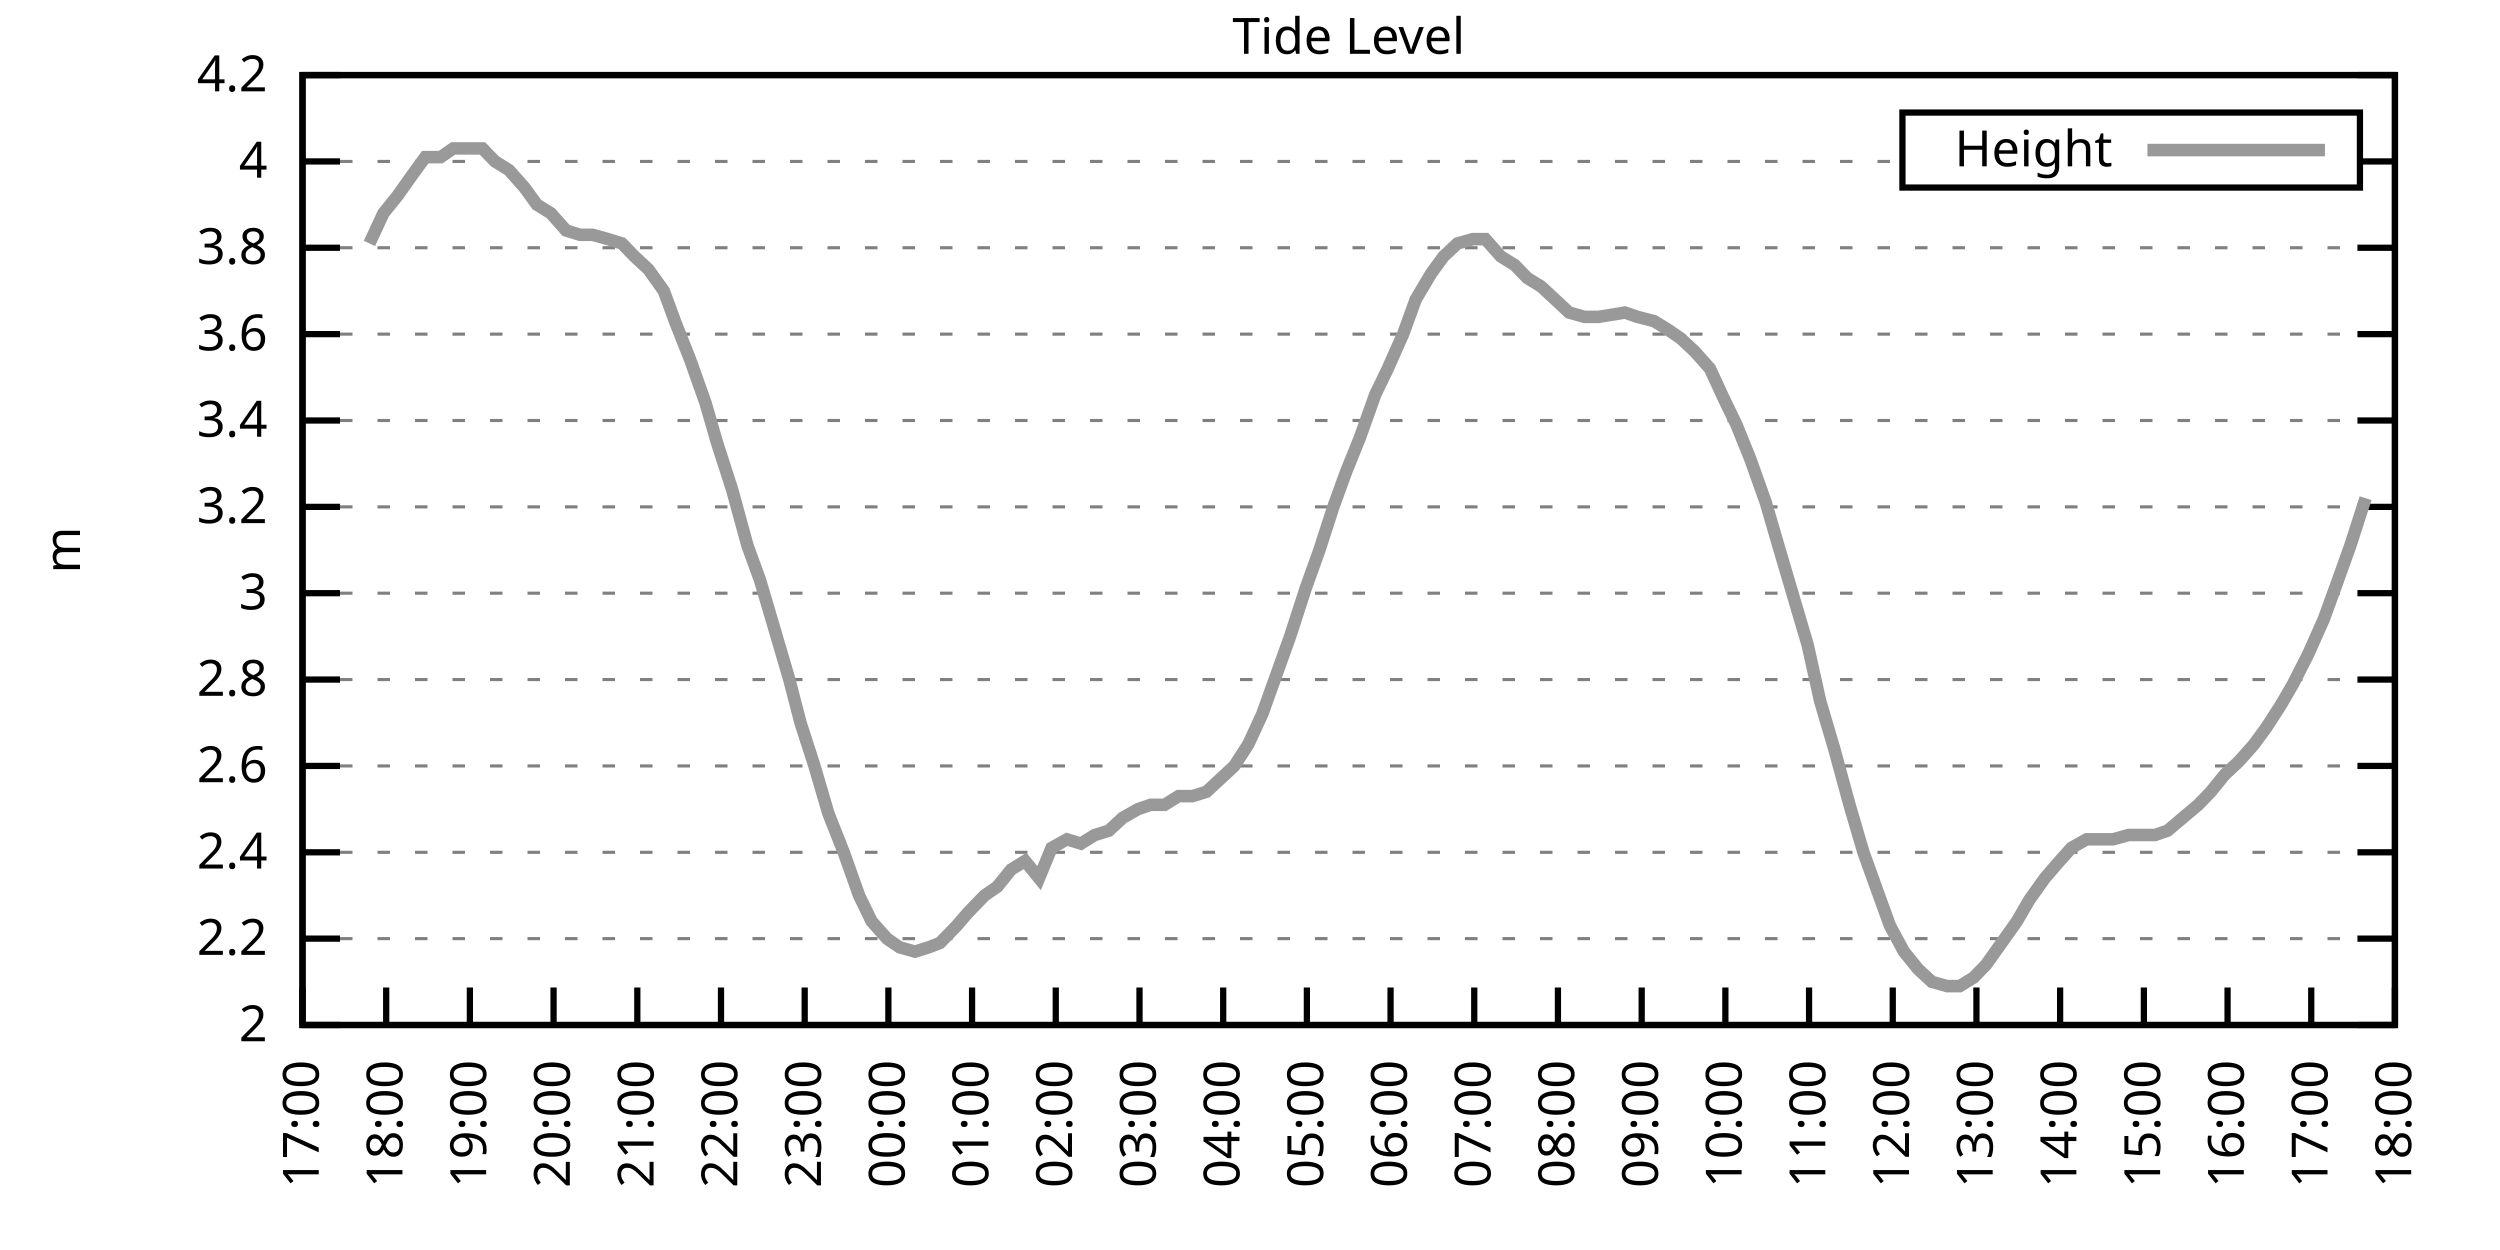
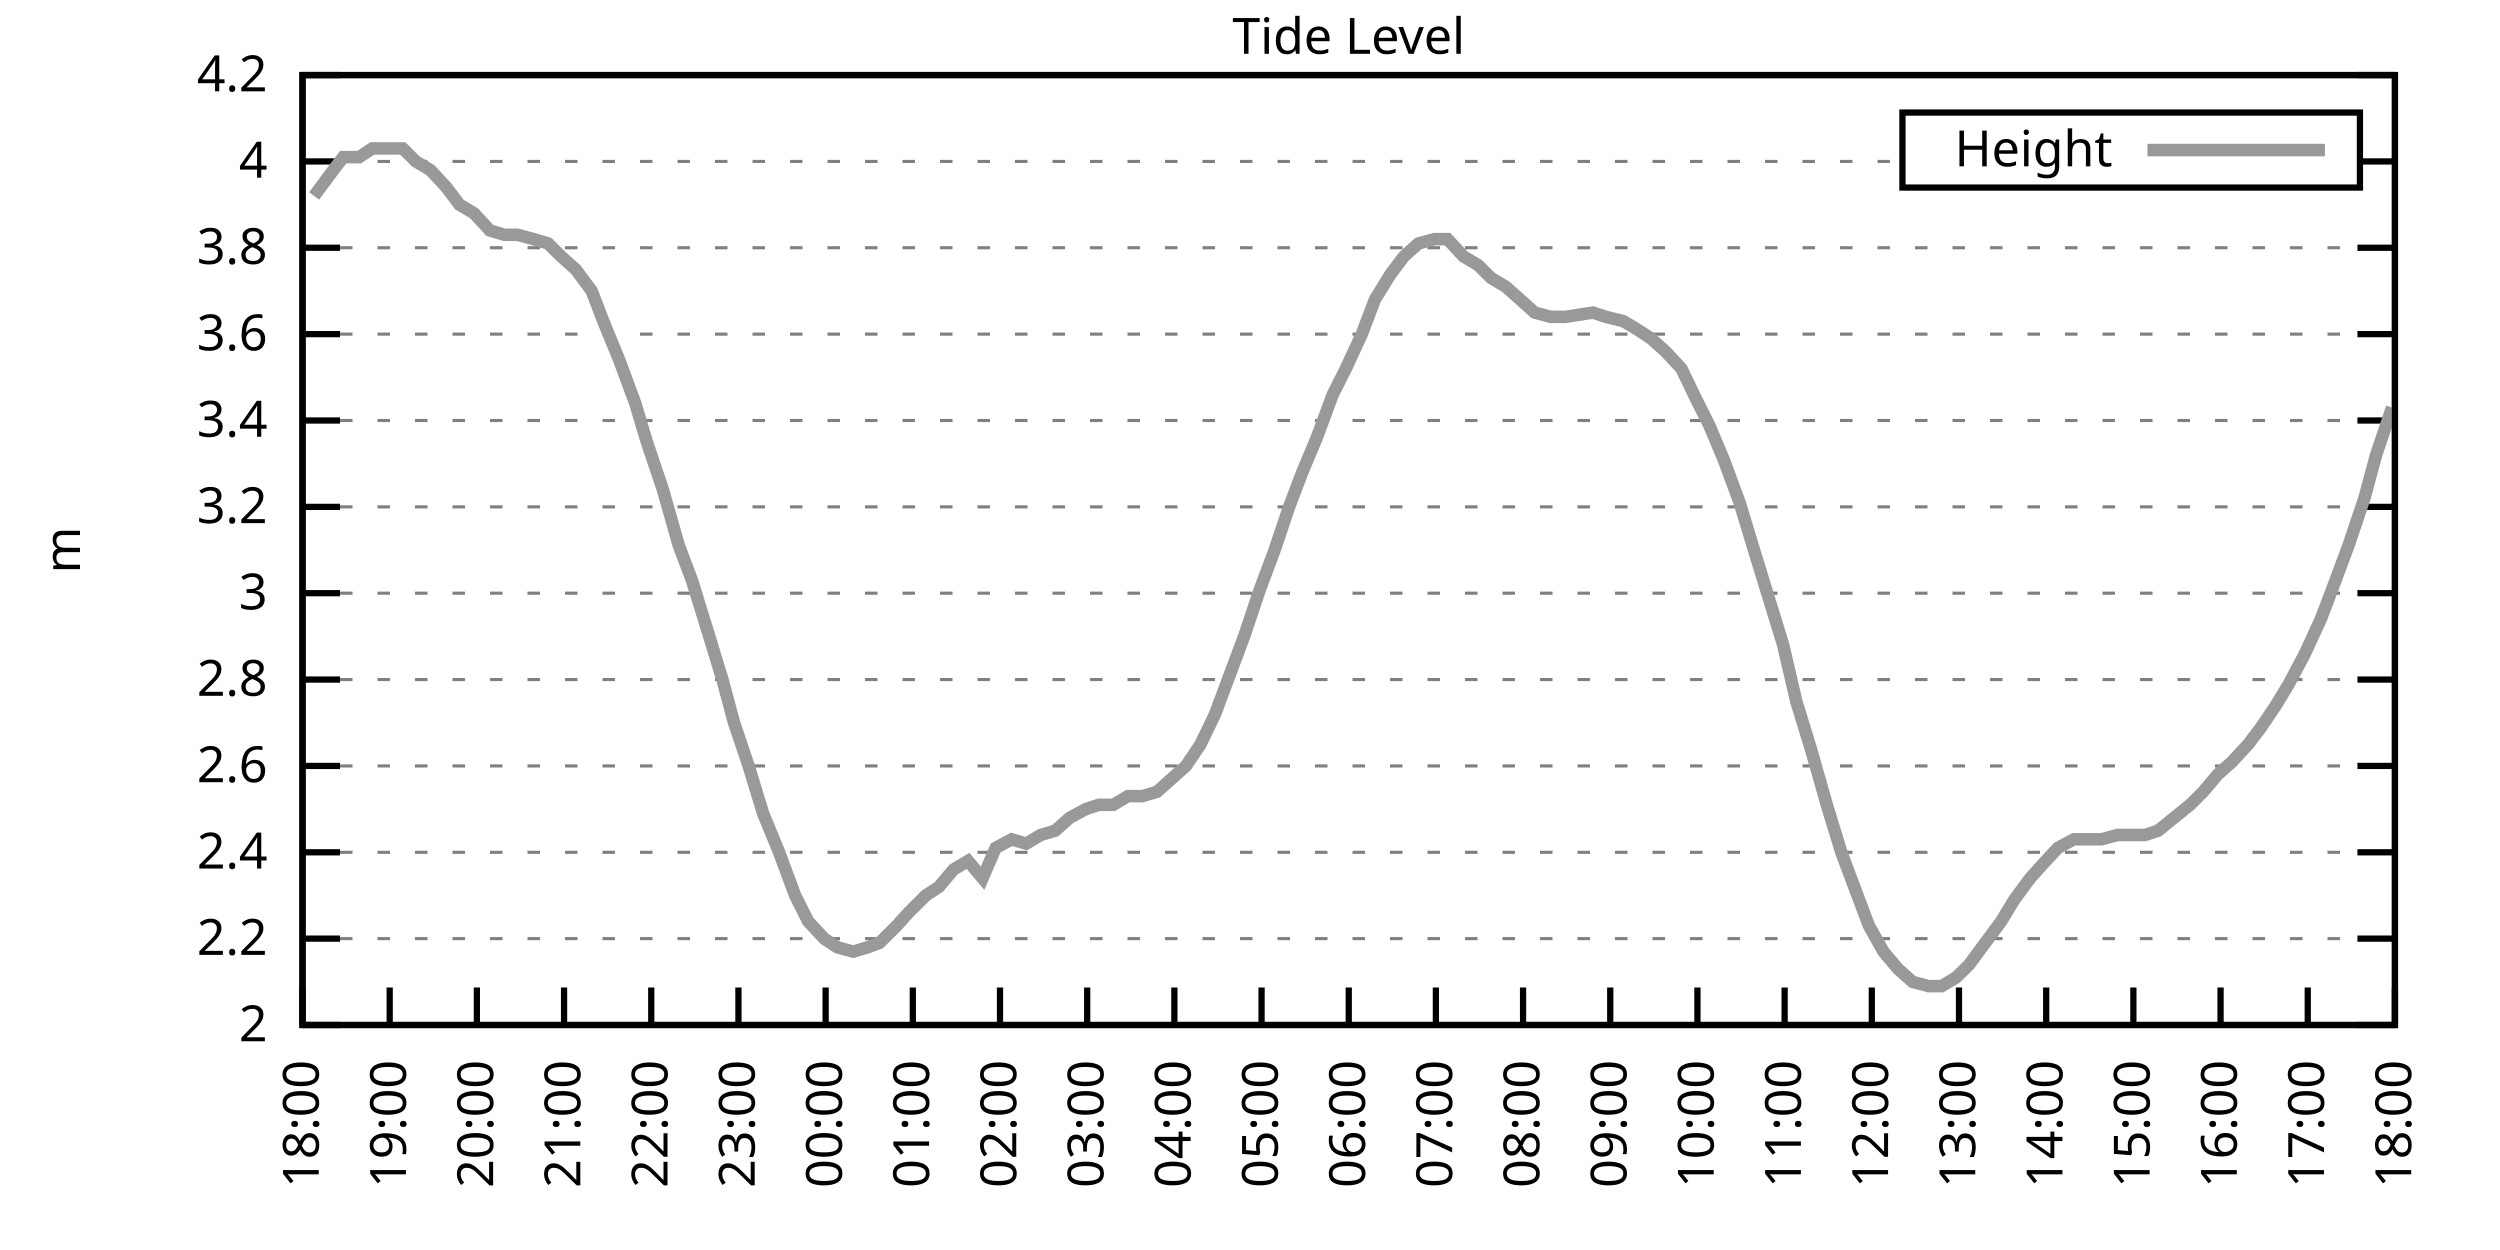
<svg xmlns="http://www.w3.org/2000/svg" xmlns:xlink="http://www.w3.org/1999/xlink" width="400" height="200" viewBox="0 0 400 200">
  <g id="gnuplot_canvas">
    <rect x="0" y="0" width="400" height="200" fill="none" />
    <defs>
      <circle id="gpDot" r="0.5" stroke-width="0.5" stroke="currentColor" />
      <path id="gpPt0" stroke-width="0.333" stroke="currentColor" d="M-1,0 h2 M0,-1 v2" />
      <path id="gpPt1" stroke-width="0.333" stroke="currentColor" d="M-1,-1 L1,1 M1,-1 L-1,1" />
      <path id="gpPt2" stroke-width="0.333" stroke="currentColor" d="M-1,0 L1,0 M0,-1 L0,1 M-1,-1 L1,1 M-1,1 L1,-1" />
      <rect id="gpPt3" stroke-width="0.333" stroke="currentColor" x="-1" y="-1" width="2" height="2" />
      <rect id="gpPt4" stroke-width="0.333" stroke="currentColor" fill="currentColor" x="-1" y="-1" width="2" height="2" />
      <circle id="gpPt5" stroke-width="0.333" stroke="currentColor" cx="0" cy="0" r="1" />
      <use xlink:href="#gpPt5" id="gpPt6" fill="currentColor" stroke="none" />
      <path id="gpPt7" stroke-width="0.333" stroke="currentColor" d="M0,-1.33 L-1.33,0.67 L1.33,0.67 z" />
      <use xlink:href="#gpPt7" id="gpPt8" fill="currentColor" stroke="none" />
      <use xlink:href="#gpPt7" id="gpPt9" stroke="currentColor" transform="rotate(180)" />
      <use xlink:href="#gpPt9" id="gpPt10" fill="currentColor" stroke="none" />
      <use xlink:href="#gpPt3" id="gpPt11" stroke="currentColor" transform="rotate(45)" />
      <use xlink:href="#gpPt11" id="gpPt12" fill="currentColor" stroke="none" />
      <path id="gpPt13" stroke-width="0.333" stroke="currentColor" d="M0,1.330 L1.265,0.411 L0.782,-1.067 L-0.782,-1.076 L-1.265,0.411 z" />
      <use xlink:href="#gpPt13" id="gpPt14" fill="currentColor" stroke="none" />
      <filter id="textbox" filterUnits="objectBoundingBox" x="0" y="0" height="1" width="1">
        <feFlood flood-color="white" flood-opacity="1" result="bgnd" />
        <feComposite in="SourceGraphic" in2="bgnd" operator="atop" />
      </filter>
      <filter id="greybox" filterUnits="objectBoundingBox" x="0" y="0" height="1" width="1">
        <feFlood flood-color="lightgrey" flood-opacity="1" result="grey" />
        <feComposite in="SourceGraphic" in2="grey" operator="atop" />
      </filter>
    </defs>
    <g fill="none" color="white" stroke="currentColor" stroke-width="1.00" stroke-linecap="butt" stroke-linejoin="miter">
</g>
    <g fill="none" color="black" stroke="currentColor" stroke-width="1.00" stroke-linecap="butt" stroke-linejoin="miter">
      <g stroke="none" shape-rendering="crispEdges">
        <polygon fill="rgb(255, 255, 255)" points="48.40,164.00 383.18,164.00 383.18,12.02 48.40,12.02 " />
      </g>
    </g>
    <g fill="none" color="black" stroke="currentColor" stroke-width="1.00" stroke-linecap="butt" stroke-linejoin="miter">
</g>
    <g fill="none" color="black" stroke="black" stroke-width="0.50" stroke-linecap="butt" stroke-linejoin="miter">
</g>
    <g fill="none" color="gray" stroke="currentColor" stroke-width="0.50" stroke-linecap="butt" stroke-linejoin="miter">
      <path stroke="gray" stroke-dasharray="2,4" class="gridline" d="M48.40,164.00 L383.19,164.00  " />
    </g>
    <g fill="none" color="gray" stroke="gray" stroke-width="1.00" stroke-linecap="butt" stroke-linejoin="miter">
</g>
    <g fill="none" color="black" stroke="currentColor" stroke-width="1.00" stroke-linecap="butt" stroke-linejoin="miter">
      <path stroke="black" d="M48.40,164.00 L54.40,164.00 M383.19,164.00 L377.19,164.00  " />
      <g transform="translate(42.80,166.60)" stroke="none" fill="black" font-family="Sans" font-size="8.00" text-anchor="end">
        <text>
          <tspan font-family="Sans"> 2</tspan>
        </text>
      </g>
    </g>
    <g fill="none" color="black" stroke="currentColor" stroke-width="1.00" stroke-linecap="butt" stroke-linejoin="miter">
</g>
    <g fill="none" color="black" stroke="black" stroke-width="0.50" stroke-linecap="butt" stroke-linejoin="miter">
</g>
    <g fill="none" color="gray" stroke="currentColor" stroke-width="0.50" stroke-linecap="butt" stroke-linejoin="miter">
      <path stroke="gray" stroke-dasharray="2,4" class="gridline" d="M48.40,150.18 L383.19,150.18  " />
    </g>
    <g fill="none" color="gray" stroke="gray" stroke-width="1.00" stroke-linecap="butt" stroke-linejoin="miter">
</g>
    <g fill="none" color="black" stroke="currentColor" stroke-width="1.00" stroke-linecap="butt" stroke-linejoin="miter">
      <path stroke="black" d="M48.40,150.18 L54.40,150.18 M383.19,150.18 L377.19,150.18  " />
      <g transform="translate(42.80,152.78)" stroke="none" fill="black" font-family="Sans" font-size="8.00" text-anchor="end">
        <text>
          <tspan font-family="Sans"> 2.2</tspan>
        </text>
      </g>
    </g>
    <g fill="none" color="black" stroke="currentColor" stroke-width="1.00" stroke-linecap="butt" stroke-linejoin="miter">
</g>
    <g fill="none" color="black" stroke="black" stroke-width="0.50" stroke-linecap="butt" stroke-linejoin="miter">
</g>
    <g fill="none" color="gray" stroke="currentColor" stroke-width="0.50" stroke-linecap="butt" stroke-linejoin="miter">
      <path stroke="gray" stroke-dasharray="2,4" class="gridline" d="M48.40,136.37 L383.19,136.37  " />
    </g>
    <g fill="none" color="gray" stroke="gray" stroke-width="1.00" stroke-linecap="butt" stroke-linejoin="miter">
</g>
    <g fill="none" color="black" stroke="currentColor" stroke-width="1.00" stroke-linecap="butt" stroke-linejoin="miter">
      <path stroke="black" d="M48.40,136.37 L54.40,136.37 M383.19,136.37 L377.19,136.37  " />
      <g transform="translate(42.80,138.97)" stroke="none" fill="black" font-family="Sans" font-size="8.00" text-anchor="end">
        <text>
          <tspan font-family="Sans"> 2.4</tspan>
        </text>
      </g>
    </g>
    <g fill="none" color="black" stroke="currentColor" stroke-width="1.00" stroke-linecap="butt" stroke-linejoin="miter">
</g>
    <g fill="none" color="black" stroke="black" stroke-width="0.50" stroke-linecap="butt" stroke-linejoin="miter">
</g>
    <g fill="none" color="gray" stroke="currentColor" stroke-width="0.50" stroke-linecap="butt" stroke-linejoin="miter">
      <path stroke="gray" stroke-dasharray="2,4" class="gridline" d="M48.40,122.55 L383.19,122.55  " />
    </g>
    <g fill="none" color="gray" stroke="gray" stroke-width="1.00" stroke-linecap="butt" stroke-linejoin="miter">
</g>
    <g fill="none" color="black" stroke="currentColor" stroke-width="1.00" stroke-linecap="butt" stroke-linejoin="miter">
      <path stroke="black" d="M48.40,122.55 L54.40,122.55 M383.19,122.55 L377.19,122.55  " />
      <g transform="translate(42.80,125.15)" stroke="none" fill="black" font-family="Sans" font-size="8.00" text-anchor="end">
        <text>
          <tspan font-family="Sans"> 2.6</tspan>
        </text>
      </g>
    </g>
    <g fill="none" color="black" stroke="currentColor" stroke-width="1.00" stroke-linecap="butt" stroke-linejoin="miter">
</g>
    <g fill="none" color="black" stroke="black" stroke-width="0.50" stroke-linecap="butt" stroke-linejoin="miter">
</g>
    <g fill="none" color="gray" stroke="currentColor" stroke-width="0.50" stroke-linecap="butt" stroke-linejoin="miter">
      <path stroke="gray" stroke-dasharray="2,4" class="gridline" d="M48.40,108.73 L383.19,108.73  " />
    </g>
    <g fill="none" color="gray" stroke="gray" stroke-width="1.00" stroke-linecap="butt" stroke-linejoin="miter">
</g>
    <g fill="none" color="black" stroke="currentColor" stroke-width="1.00" stroke-linecap="butt" stroke-linejoin="miter">
      <path stroke="black" d="M48.40,108.73 L54.40,108.73 M383.19,108.73 L377.19,108.73  " />
      <g transform="translate(42.80,111.33)" stroke="none" fill="black" font-family="Sans" font-size="8.00" text-anchor="end">
        <text>
          <tspan font-family="Sans"> 2.8</tspan>
        </text>
      </g>
    </g>
    <g fill="none" color="black" stroke="currentColor" stroke-width="1.00" stroke-linecap="butt" stroke-linejoin="miter">
</g>
    <g fill="none" color="black" stroke="black" stroke-width="0.50" stroke-linecap="butt" stroke-linejoin="miter">
</g>
    <g fill="none" color="gray" stroke="currentColor" stroke-width="0.50" stroke-linecap="butt" stroke-linejoin="miter">
      <path stroke="gray" stroke-dasharray="2,4" class="gridline" d="M48.40,94.91 L383.19,94.91  " />
    </g>
    <g fill="none" color="gray" stroke="gray" stroke-width="1.00" stroke-linecap="butt" stroke-linejoin="miter">
</g>
    <g fill="none" color="black" stroke="currentColor" stroke-width="1.00" stroke-linecap="butt" stroke-linejoin="miter">
      <path stroke="black" d="M48.40,94.91 L54.40,94.91 M383.19,94.91 L377.19,94.91  " />
      <g transform="translate(42.80,97.51)" stroke="none" fill="black" font-family="Sans" font-size="8.00" text-anchor="end">
        <text>
          <tspan font-family="Sans"> 3</tspan>
        </text>
      </g>
    </g>
    <g fill="none" color="black" stroke="currentColor" stroke-width="1.00" stroke-linecap="butt" stroke-linejoin="miter">
</g>
    <g fill="none" color="black" stroke="black" stroke-width="0.50" stroke-linecap="butt" stroke-linejoin="miter">
</g>
    <g fill="none" color="gray" stroke="currentColor" stroke-width="0.50" stroke-linecap="butt" stroke-linejoin="miter">
      <path stroke="gray" stroke-dasharray="2,4" class="gridline" d="M48.40,81.10 L383.19,81.10  " />
    </g>
    <g fill="none" color="gray" stroke="gray" stroke-width="1.00" stroke-linecap="butt" stroke-linejoin="miter">
</g>
    <g fill="none" color="black" stroke="currentColor" stroke-width="1.00" stroke-linecap="butt" stroke-linejoin="miter">
      <path stroke="black" d="M48.40,81.10 L54.40,81.10 M383.19,81.10 L377.19,81.10  " />
      <g transform="translate(42.80,83.70)" stroke="none" fill="black" font-family="Sans" font-size="8.00" text-anchor="end">
        <text>
          <tspan font-family="Sans"> 3.2</tspan>
        </text>
      </g>
    </g>
    <g fill="none" color="black" stroke="currentColor" stroke-width="1.00" stroke-linecap="butt" stroke-linejoin="miter">
</g>
    <g fill="none" color="black" stroke="black" stroke-width="0.50" stroke-linecap="butt" stroke-linejoin="miter">
</g>
    <g fill="none" color="gray" stroke="currentColor" stroke-width="0.50" stroke-linecap="butt" stroke-linejoin="miter">
      <path stroke="gray" stroke-dasharray="2,4" class="gridline" d="M48.40,67.28 L383.19,67.28  " />
    </g>
    <g fill="none" color="gray" stroke="gray" stroke-width="1.00" stroke-linecap="butt" stroke-linejoin="miter">
</g>
    <g fill="none" color="black" stroke="currentColor" stroke-width="1.00" stroke-linecap="butt" stroke-linejoin="miter">
      <path stroke="black" d="M48.40,67.28 L54.40,67.28 M383.19,67.28 L377.19,67.28  " />
      <g transform="translate(42.80,69.88)" stroke="none" fill="black" font-family="Sans" font-size="8.00" text-anchor="end">
        <text>
          <tspan font-family="Sans"> 3.4</tspan>
        </text>
      </g>
    </g>
    <g fill="none" color="black" stroke="currentColor" stroke-width="1.00" stroke-linecap="butt" stroke-linejoin="miter">
</g>
    <g fill="none" color="black" stroke="black" stroke-width="0.50" stroke-linecap="butt" stroke-linejoin="miter">
</g>
    <g fill="none" color="gray" stroke="currentColor" stroke-width="0.50" stroke-linecap="butt" stroke-linejoin="miter">
      <path stroke="gray" stroke-dasharray="2,4" class="gridline" d="M48.40,53.46 L383.19,53.46  " />
    </g>
    <g fill="none" color="gray" stroke="gray" stroke-width="1.00" stroke-linecap="butt" stroke-linejoin="miter">
</g>
    <g fill="none" color="black" stroke="currentColor" stroke-width="1.00" stroke-linecap="butt" stroke-linejoin="miter">
      <path stroke="black" d="M48.40,53.46 L54.40,53.46 M383.19,53.46 L377.19,53.46  " />
      <g transform="translate(42.80,56.06)" stroke="none" fill="black" font-family="Sans" font-size="8.00" text-anchor="end">
        <text>
          <tspan font-family="Sans"> 3.6</tspan>
        </text>
      </g>
    </g>
    <g fill="none" color="black" stroke="currentColor" stroke-width="1.00" stroke-linecap="butt" stroke-linejoin="miter">
</g>
    <g fill="none" color="black" stroke="black" stroke-width="0.50" stroke-linecap="butt" stroke-linejoin="miter">
</g>
    <g fill="none" color="gray" stroke="currentColor" stroke-width="0.50" stroke-linecap="butt" stroke-linejoin="miter">
      <path stroke="gray" stroke-dasharray="2,4" class="gridline" d="M48.40,39.64 L383.19,39.64  " />
    </g>
    <g fill="none" color="gray" stroke="gray" stroke-width="1.00" stroke-linecap="butt" stroke-linejoin="miter">
</g>
    <g fill="none" color="black" stroke="currentColor" stroke-width="1.00" stroke-linecap="butt" stroke-linejoin="miter">
      <path stroke="black" d="M48.40,39.64 L54.40,39.64 M383.19,39.64 L377.19,39.64  " />
      <g transform="translate(42.80,42.24)" stroke="none" fill="black" font-family="Sans" font-size="8.00" text-anchor="end">
        <text>
          <tspan font-family="Sans"> 3.8</tspan>
        </text>
      </g>
    </g>
    <g fill="none" color="black" stroke="currentColor" stroke-width="1.00" stroke-linecap="butt" stroke-linejoin="miter">
</g>
    <g fill="none" color="black" stroke="black" stroke-width="0.50" stroke-linecap="butt" stroke-linejoin="miter">
</g>
    <g fill="none" color="gray" stroke="currentColor" stroke-width="0.50" stroke-linecap="butt" stroke-linejoin="miter">
      <path stroke="gray" stroke-dasharray="2,4" class="gridline" d="M48.40,25.83 L304.39,25.83 M377.59,25.83 L383.19,25.83  " />
    </g>
    <g fill="none" color="gray" stroke="gray" stroke-width="1.00" stroke-linecap="butt" stroke-linejoin="miter">
</g>
    <g fill="none" color="black" stroke="currentColor" stroke-width="1.00" stroke-linecap="butt" stroke-linejoin="miter">
      <path stroke="black" d="M48.40,25.83 L54.40,25.83 M383.19,25.83 L377.19,25.83  " />
      <g transform="translate(42.80,28.43)" stroke="none" fill="black" font-family="Sans" font-size="8.00" text-anchor="end">
        <text>
          <tspan font-family="Sans"> 4</tspan>
        </text>
      </g>
    </g>
    <g fill="none" color="black" stroke="currentColor" stroke-width="1.00" stroke-linecap="butt" stroke-linejoin="miter">
</g>
    <g fill="none" color="black" stroke="black" stroke-width="0.50" stroke-linecap="butt" stroke-linejoin="miter">
</g>
    <g fill="none" color="gray" stroke="currentColor" stroke-width="0.50" stroke-linecap="butt" stroke-linejoin="miter">
      <path stroke="gray" stroke-dasharray="2,4" class="gridline" d="M48.40,12.01 L383.19,12.01  " />
    </g>
    <g fill="none" color="gray" stroke="gray" stroke-width="1.00" stroke-linecap="butt" stroke-linejoin="miter">
</g>
    <g fill="none" color="black" stroke="currentColor" stroke-width="1.00" stroke-linecap="butt" stroke-linejoin="miter">
      <path stroke="black" d="M48.40,12.01 L54.40,12.01 M383.19,12.01 L377.19,12.01  " />
      <g transform="translate(42.80,14.61)" stroke="none" fill="black" font-family="Sans" font-size="8.00" text-anchor="end">
        <text>
          <tspan font-family="Sans"> 4.2</tspan>
        </text>
      </g>
    </g>
    <g fill="none" color="black" stroke="currentColor" stroke-width="1.00" stroke-linecap="butt" stroke-linejoin="miter">
      <path stroke="black" d="M48.40,164.00 L48.40,158.00  " />
      <g transform="translate(51.00,169.60) rotate(270.00)" stroke="none" fill="black" font-family="Sans" font-size="8.00" text-anchor="end">
        <text>
-           <tspan font-family="Sans">17:00</tspan>
-         </text>
-       </g>
-     </g>
-     <g fill="none" color="black" stroke="currentColor" stroke-width="1.00" stroke-linecap="butt" stroke-linejoin="miter">
-       <path stroke="black" d="M61.79,164.00 L61.79,158.00  " />
-       <g transform="translate(64.39,169.60) rotate(270.00)" stroke="none" fill="black" font-family="Sans" font-size="8.00" text-anchor="end">
-         <text>
          <tspan font-family="Sans">18:00</tspan>
        </text>
      </g>
    </g>
    <g fill="none" color="black" stroke="currentColor" stroke-width="1.00" stroke-linecap="butt" stroke-linejoin="miter">
-       <path stroke="black" d="M75.18,164.00 L75.18,158.00  " />
-       <g transform="translate(77.78,169.60) rotate(270.00)" stroke="none" fill="black" font-family="Sans" font-size="8.00" text-anchor="end">
+       <path stroke="black" d="M62.35,164.00 L62.35,158.00  " />
+       <g transform="translate(64.95,169.60) rotate(270.00)" stroke="none" fill="black" font-family="Sans" font-size="8.00" text-anchor="end">
        <text>
          <tspan font-family="Sans">19:00</tspan>
        </text>
      </g>
    </g>
    <g fill="none" color="black" stroke="currentColor" stroke-width="1.00" stroke-linecap="butt" stroke-linejoin="miter">
-       <path stroke="black" d="M88.57,164.00 L88.57,158.00  " />
-       <g transform="translate(91.17,169.60) rotate(270.00)" stroke="none" fill="black" font-family="Sans" font-size="8.00" text-anchor="end">
+       <path stroke="black" d="M76.30,164.00 L76.30,158.00  " />
+       <g transform="translate(78.90,169.60) rotate(270.00)" stroke="none" fill="black" font-family="Sans" font-size="8.00" text-anchor="end">
        <text>
          <tspan font-family="Sans">20:00</tspan>
        </text>
      </g>
    </g>
    <g fill="none" color="black" stroke="currentColor" stroke-width="1.00" stroke-linecap="butt" stroke-linejoin="miter">
-       <path stroke="black" d="M101.97,164.00 L101.97,158.00  " />
-       <g transform="translate(104.57,169.60) rotate(270.00)" stroke="none" fill="black" font-family="Sans" font-size="8.00" text-anchor="end">
+       <path stroke="black" d="M90.25,164.00 L90.25,158.00  " />
+       <g transform="translate(92.85,169.60) rotate(270.00)" stroke="none" fill="black" font-family="Sans" font-size="8.00" text-anchor="end">
        <text>
          <tspan font-family="Sans">21:00</tspan>
        </text>
      </g>
    </g>
    <g fill="none" color="black" stroke="currentColor" stroke-width="1.00" stroke-linecap="butt" stroke-linejoin="miter">
-       <path stroke="black" d="M115.36,164.00 L115.36,158.00  " />
-       <g transform="translate(117.96,169.60) rotate(270.00)" stroke="none" fill="black" font-family="Sans" font-size="8.00" text-anchor="end">
+       <path stroke="black" d="M104.20,164.00 L104.20,158.00  " />
+       <g transform="translate(106.80,169.60) rotate(270.00)" stroke="none" fill="black" font-family="Sans" font-size="8.00" text-anchor="end">
        <text>
          <tspan font-family="Sans">22:00</tspan>
        </text>
      </g>
    </g>
    <g fill="none" color="black" stroke="currentColor" stroke-width="1.00" stroke-linecap="butt" stroke-linejoin="miter">
-       <path stroke="black" d="M128.75,164.00 L128.75,158.00  " />
-       <g transform="translate(131.35,169.60) rotate(270.00)" stroke="none" fill="black" font-family="Sans" font-size="8.00" text-anchor="end">
+       <path stroke="black" d="M118.15,164.00 L118.15,158.00  " />
+       <g transform="translate(120.75,169.60) rotate(270.00)" stroke="none" fill="black" font-family="Sans" font-size="8.00" text-anchor="end">
        <text>
          <tspan font-family="Sans">23:00</tspan>
        </text>
      </g>
    </g>
    <g fill="none" color="black" stroke="currentColor" stroke-width="1.00" stroke-linecap="butt" stroke-linejoin="miter">
-       <path stroke="black" d="M142.14,164.00 L142.14,158.00  " />
-       <g transform="translate(144.74,169.60) rotate(270.00)" stroke="none" fill="black" font-family="Sans" font-size="8.00" text-anchor="end">
+       <path stroke="black" d="M132.10,164.00 L132.10,158.00  " />
+       <g transform="translate(134.70,169.60) rotate(270.00)" stroke="none" fill="black" font-family="Sans" font-size="8.00" text-anchor="end">
        <text>
          <tspan font-family="Sans">00:00</tspan>
        </text>
      </g>
    </g>
    <g fill="none" color="black" stroke="currentColor" stroke-width="1.00" stroke-linecap="butt" stroke-linejoin="miter">
-       <path stroke="black" d="M155.53,164.00 L155.53,158.00  " />
-       <g transform="translate(158.13,169.60) rotate(270.00)" stroke="none" fill="black" font-family="Sans" font-size="8.00" text-anchor="end">
+       <path stroke="black" d="M146.05,164.00 L146.05,158.00  " />
+       <g transform="translate(148.65,169.60) rotate(270.00)" stroke="none" fill="black" font-family="Sans" font-size="8.00" text-anchor="end">
        <text>
          <tspan font-family="Sans">01:00</tspan>
        </text>
      </g>
    </g>
    <g fill="none" color="black" stroke="currentColor" stroke-width="1.00" stroke-linecap="butt" stroke-linejoin="miter">
-       <path stroke="black" d="M168.92,164.00 L168.92,158.00  " />
-       <g transform="translate(171.52,169.60) rotate(270.00)" stroke="none" fill="black" font-family="Sans" font-size="8.00" text-anchor="end">
+       <path stroke="black" d="M160.00,164.00 L160.00,158.00  " />
+       <g transform="translate(162.60,169.60) rotate(270.00)" stroke="none" fill="black" font-family="Sans" font-size="8.00" text-anchor="end">
        <text>
          <tspan font-family="Sans">02:00</tspan>
        </text>
      </g>
    </g>
    <g fill="none" color="black" stroke="currentColor" stroke-width="1.00" stroke-linecap="butt" stroke-linejoin="miter">
-       <path stroke="black" d="M182.32,164.00 L182.32,158.00  " />
-       <g transform="translate(184.92,169.60) rotate(270.00)" stroke="none" fill="black" font-family="Sans" font-size="8.00" text-anchor="end">
+       <path stroke="black" d="M173.95,164.00 L173.95,158.00  " />
+       <g transform="translate(176.55,169.60) rotate(270.00)" stroke="none" fill="black" font-family="Sans" font-size="8.00" text-anchor="end">
        <text>
          <tspan font-family="Sans">03:00</tspan>
        </text>
      </g>
    </g>
    <g fill="none" color="black" stroke="currentColor" stroke-width="1.00" stroke-linecap="butt" stroke-linejoin="miter">
-       <path stroke="black" d="M195.71,164.00 L195.71,158.00  " />
-       <g transform="translate(198.31,169.60) rotate(270.00)" stroke="none" fill="black" font-family="Sans" font-size="8.00" text-anchor="end">
+       <path stroke="black" d="M187.90,164.00 L187.90,158.00  " />
+       <g transform="translate(190.50,169.60) rotate(270.00)" stroke="none" fill="black" font-family="Sans" font-size="8.00" text-anchor="end">
        <text>
          <tspan font-family="Sans">04:00</tspan>
        </text>
      </g>
    </g>
    <g fill="none" color="black" stroke="currentColor" stroke-width="1.00" stroke-linecap="butt" stroke-linejoin="miter">
-       <path stroke="black" d="M209.10,164.00 L209.10,158.00  " />
-       <g transform="translate(211.70,169.60) rotate(270.00)" stroke="none" fill="black" font-family="Sans" font-size="8.00" text-anchor="end">
+       <path stroke="black" d="M201.85,164.00 L201.85,158.00  " />
+       <g transform="translate(204.45,169.60) rotate(270.00)" stroke="none" fill="black" font-family="Sans" font-size="8.00" text-anchor="end">
        <text>
          <tspan font-family="Sans">05:00</tspan>
        </text>
      </g>
    </g>
    <g fill="none" color="black" stroke="currentColor" stroke-width="1.00" stroke-linecap="butt" stroke-linejoin="miter">
-       <path stroke="black" d="M222.49,164.00 L222.49,158.00  " />
-       <g transform="translate(225.09,169.60) rotate(270.00)" stroke="none" fill="black" font-family="Sans" font-size="8.00" text-anchor="end">
+       <path stroke="black" d="M215.80,164.00 L215.80,158.00  " />
+       <g transform="translate(218.40,169.60) rotate(270.00)" stroke="none" fill="black" font-family="Sans" font-size="8.00" text-anchor="end">
        <text>
          <tspan font-family="Sans">06:00</tspan>
        </text>
      </g>
    </g>
    <g fill="none" color="black" stroke="currentColor" stroke-width="1.00" stroke-linecap="butt" stroke-linejoin="miter">
-       <path stroke="black" d="M235.88,164.00 L235.88,158.00  " />
-       <g transform="translate(238.48,169.60) rotate(270.00)" stroke="none" fill="black" font-family="Sans" font-size="8.00" text-anchor="end">
+       <path stroke="black" d="M229.74,164.00 L229.74,158.00  " />
+       <g transform="translate(232.34,169.60) rotate(270.00)" stroke="none" fill="black" font-family="Sans" font-size="8.00" text-anchor="end">
        <text>
          <tspan font-family="Sans">07:00</tspan>
        </text>
      </g>
    </g>
    <g fill="none" color="black" stroke="currentColor" stroke-width="1.00" stroke-linecap="butt" stroke-linejoin="miter">
-       <path stroke="black" d="M249.27,164.00 L249.27,158.00  " />
-       <g transform="translate(251.87,169.60) rotate(270.00)" stroke="none" fill="black" font-family="Sans" font-size="8.00" text-anchor="end">
+       <path stroke="black" d="M243.69,164.00 L243.69,158.00  " />
+       <g transform="translate(246.29,169.60) rotate(270.00)" stroke="none" fill="black" font-family="Sans" font-size="8.00" text-anchor="end">
        <text>
          <tspan font-family="Sans">08:00</tspan>
        </text>
      </g>
    </g>
    <g fill="none" color="black" stroke="currentColor" stroke-width="1.00" stroke-linecap="butt" stroke-linejoin="miter">
-       <path stroke="black" d="M262.67,164.00 L262.67,158.00  " />
-       <g transform="translate(265.27,169.60) rotate(270.00)" stroke="none" fill="black" font-family="Sans" font-size="8.00" text-anchor="end">
+       <path stroke="black" d="M257.64,164.00 L257.64,158.00  " />
+       <g transform="translate(260.24,169.60) rotate(270.00)" stroke="none" fill="black" font-family="Sans" font-size="8.00" text-anchor="end">
        <text>
          <tspan font-family="Sans">09:00</tspan>
        </text>
      </g>
    </g>
    <g fill="none" color="black" stroke="currentColor" stroke-width="1.00" stroke-linecap="butt" stroke-linejoin="miter">
-       <path stroke="black" d="M276.06,164.00 L276.06,158.00  " />
-       <g transform="translate(278.66,169.60) rotate(270.00)" stroke="none" fill="black" font-family="Sans" font-size="8.00" text-anchor="end">
+       <path stroke="black" d="M271.59,164.00 L271.59,158.00  " />
+       <g transform="translate(274.19,169.60) rotate(270.00)" stroke="none" fill="black" font-family="Sans" font-size="8.00" text-anchor="end">
        <text>
          <tspan font-family="Sans">10:00</tspan>
        </text>
      </g>
    </g>
    <g fill="none" color="black" stroke="currentColor" stroke-width="1.00" stroke-linecap="butt" stroke-linejoin="miter">
-       <path stroke="black" d="M289.45,164.00 L289.45,158.00  " />
-       <g transform="translate(292.05,169.60) rotate(270.00)" stroke="none" fill="black" font-family="Sans" font-size="8.00" text-anchor="end">
+       <path stroke="black" d="M285.54,164.00 L285.54,158.00  " />
+       <g transform="translate(288.14,169.60) rotate(270.00)" stroke="none" fill="black" font-family="Sans" font-size="8.00" text-anchor="end">
        <text>
          <tspan font-family="Sans">11:00</tspan>
        </text>
      </g>
    </g>
    <g fill="none" color="black" stroke="currentColor" stroke-width="1.00" stroke-linecap="butt" stroke-linejoin="miter">
-       <path stroke="black" d="M302.84,164.00 L302.84,158.00  " />
-       <g transform="translate(305.44,169.60) rotate(270.00)" stroke="none" fill="black" font-family="Sans" font-size="8.00" text-anchor="end">
+       <path stroke="black" d="M299.49,164.00 L299.49,158.00  " />
+       <g transform="translate(302.09,169.60) rotate(270.00)" stroke="none" fill="black" font-family="Sans" font-size="8.00" text-anchor="end">
        <text>
          <tspan font-family="Sans">12:00</tspan>
        </text>
      </g>
    </g>
    <g fill="none" color="black" stroke="currentColor" stroke-width="1.00" stroke-linecap="butt" stroke-linejoin="miter">
-       <path stroke="black" d="M316.23,164.00 L316.23,158.00  " />
-       <g transform="translate(318.83,169.60) rotate(270.00)" stroke="none" fill="black" font-family="Sans" font-size="8.00" text-anchor="end">
+       <path stroke="black" d="M313.44,164.00 L313.44,158.00  " />
+       <g transform="translate(316.04,169.60) rotate(270.00)" stroke="none" fill="black" font-family="Sans" font-size="8.00" text-anchor="end">
        <text>
          <tspan font-family="Sans">13:00</tspan>
        </text>
      </g>
    </g>
    <g fill="none" color="black" stroke="currentColor" stroke-width="1.00" stroke-linecap="butt" stroke-linejoin="miter">
-       <path stroke="black" d="M329.62,164.00 L329.62,158.00  " />
-       <g transform="translate(332.22,169.60) rotate(270.00)" stroke="none" fill="black" font-family="Sans" font-size="8.00" text-anchor="end">
+       <path stroke="black" d="M327.39,164.00 L327.39,158.00  " />
+       <g transform="translate(329.99,169.60) rotate(270.00)" stroke="none" fill="black" font-family="Sans" font-size="8.00" text-anchor="end">
        <text>
          <tspan font-family="Sans">14:00</tspan>
        </text>
      </g>
    </g>
    <g fill="none" color="black" stroke="currentColor" stroke-width="1.00" stroke-linecap="butt" stroke-linejoin="miter">
-       <path stroke="black" d="M343.02,164.00 L343.02,158.00  " />
-       <g transform="translate(345.62,169.60) rotate(270.00)" stroke="none" fill="black" font-family="Sans" font-size="8.00" text-anchor="end">
+       <path stroke="black" d="M341.34,164.00 L341.34,158.00  " />
+       <g transform="translate(343.94,169.60) rotate(270.00)" stroke="none" fill="black" font-family="Sans" font-size="8.00" text-anchor="end">
        <text>
          <tspan font-family="Sans">15:00</tspan>
        </text>
      </g>
    </g>
    <g fill="none" color="black" stroke="currentColor" stroke-width="1.00" stroke-linecap="butt" stroke-linejoin="miter">
-       <path stroke="black" d="M356.41,164.00 L356.41,158.00  " />
-       <g transform="translate(359.01,169.60) rotate(270.00)" stroke="none" fill="black" font-family="Sans" font-size="8.00" text-anchor="end">
+       <path stroke="black" d="M355.29,164.00 L355.29,158.00  " />
+       <g transform="translate(357.89,169.60) rotate(270.00)" stroke="none" fill="black" font-family="Sans" font-size="8.00" text-anchor="end">
        <text>
          <tspan font-family="Sans">16:00</tspan>
        </text>
      </g>
    </g>
    <g fill="none" color="black" stroke="currentColor" stroke-width="1.00" stroke-linecap="butt" stroke-linejoin="miter">
-       <path stroke="black" d="M369.80,164.00 L369.80,158.00  " />
-       <g transform="translate(372.40,169.60) rotate(270.00)" stroke="none" fill="black" font-family="Sans" font-size="8.00" text-anchor="end">
+       <path stroke="black" d="M369.24,164.00 L369.24,158.00  " />
+       <g transform="translate(371.84,169.60) rotate(270.00)" stroke="none" fill="black" font-family="Sans" font-size="8.00" text-anchor="end">
        <text>
          <tspan font-family="Sans">17:00</tspan>
        </text>
      </g>
    </g>
    <g fill="none" color="black" stroke="currentColor" stroke-width="1.00" stroke-linecap="butt" stroke-linejoin="miter">
      <path stroke="black" d="M383.19,164.00 L383.19,158.00  " />
      <g transform="translate(385.79,169.60) rotate(270.00)" stroke="none" fill="black" font-family="Sans" font-size="8.00" text-anchor="end">
        <text>
          <tspan font-family="Sans">18:00</tspan>
        </text>
      </g>
    </g>
    <g fill="none" color="black" stroke="currentColor" stroke-width="1.00" stroke-linecap="butt" stroke-linejoin="miter">
</g>
    <g fill="none" color="black" stroke="currentColor" stroke-width="1.00" stroke-linecap="butt" stroke-linejoin="miter">
      <path stroke="black" d="M48.40,12.01 L48.40,164.00 L383.19,164.00 L383.19,12.01 L48.40,12.01 Z  " />
    </g>
    <g fill="none" color="black" stroke="currentColor" stroke-width="1.00" stroke-linecap="butt" stroke-linejoin="miter">
</g>
    <g fill="none" color="black" stroke="currentColor" stroke-width="1.00" stroke-linecap="butt" stroke-linejoin="miter">
      <path stroke="black" d="M304.39,30.01 L304.39,18.01 L377.59,18.01 L377.59,30.01 L304.39,30.01 Z  " />
    </g>
    <g id="Tide_level_plot_1">
      <g fill="none" color="white" stroke="black" stroke-width="2.00" stroke-linecap="butt" stroke-linejoin="miter">
</g>
      <g fill="none" color="black" stroke="currentColor" stroke-width="2.00" stroke-linecap="butt" stroke-linejoin="miter">
        <g transform="translate(337.99,26.61)" stroke="none" fill="black" font-family="Sans" font-size="8.00" text-anchor="end">
          <text>
            <tspan font-family="Sans">Height</tspan>
          </text>
        </g>
      </g>
      <g fill="none" color="black" stroke="currentColor" stroke-width="2.00" stroke-linecap="butt" stroke-linejoin="miter">
-         <path stroke="rgb(153, 153, 153)" d="M343.59,24.01 L371.99,24.01 M59.11,38.95 L61.35,34.12 L63.58,31.35 L66.03,27.90 L68.04,25.14 L70.50,25.14   L72.50,23.75 L74.74,23.75 L77.19,23.75 L79.20,25.83 L81.43,27.21 L83.89,29.97 L85.90,32.74 L88.13,34.12   L90.58,36.88 L92.82,37.57 L94.82,37.57 L97.28,38.26 L99.51,38.95 L101.52,41.03 L103.75,43.10 L106.21,46.55   L107.99,51.39 L110.45,57.61 L112.90,64.52 L114.69,70.73 L117.14,78.33 L119.60,87.31 L121.61,92.84 L124.06,101.13   L126.29,108.73 L128.08,115.64 L130.31,122.55 L132.54,130.15 L135.00,136.37 L137.45,143.27 L139.46,147.42 L141.92,150.18   L143.93,151.56 L146.38,152.26 L148.61,151.56 L150.40,150.87 L153.08,148.11 L154.86,146.04 L157.54,143.27 L159.55,141.89   L161.78,139.13 L164.01,137.75 L166.25,140.51 L168.25,135.67 L170.71,134.29 L172.94,134.98 L175.17,133.60 L177.41,132.91   L179.64,130.84 L182.09,129.46 L184.10,128.77 L186.33,128.77 L188.57,127.38 L190.80,127.38 L193.03,126.69 L195.26,124.62   L197.49,122.55 L199.73,119.09 L201.96,114.26 L204.19,108.04 L206.42,101.82 L208.88,94.22 L211.11,88.00 L213.34,81.10   L215.35,75.57 L217.58,70.04 L220.04,63.13 L222.04,58.99 L224.50,53.46 L226.51,47.93 L228.96,43.79 L230.97,41.03   L233.20,38.95 L235.66,38.26 L237.67,38.26 L240.12,41.03 L242.36,42.41 L244.36,44.48 L246.60,45.86 L248.83,47.93   L251.06,50.01 L253.51,50.70 L255.75,50.70 L259.99,50.01 L262.00,50.70 L264.67,51.39 L266.91,52.77 L268.92,54.15   L271.15,56.23 L273.60,58.99 L275.83,63.82 L277.84,67.97 L280.07,73.50 L282.53,80.41 L284.54,87.31 L289.23,103.20   L291.23,112.19 L293.47,119.78 L295.92,128.77 L298.15,136.37 L300.39,142.58 L302.39,148.11 L304.63,152.26 L306.86,155.02   L309.09,157.09 L311.54,157.78 L313.55,157.78 L315.79,156.40 L317.79,154.33 L320.25,150.87 L322.70,147.42 L324.71,143.96   L327.17,140.51 L328.95,138.44 L331.41,135.67 L333.86,134.29 L335.87,134.29 L338.10,134.29 L340.56,133.60 L342.79,133.60   L344.80,133.60 L346.81,132.91 L349.26,130.84 L351.72,128.77 L353.73,126.69 L355.96,123.93 L358.19,121.86 L360.65,119.09   L362.66,116.33 L364.89,112.88 L366.90,109.42 L369.35,104.59 L371.81,99.06 L373.82,93.53 L376.05,87.31 L378.50,79.71    " />
+         <path stroke="rgb(153, 153, 153)" d="M343.59,24.01 L371.99,24.01 M50.26,31.35 L52.82,27.90 L54.91,25.14 L57.47,25.14 L59.56,23.75 L61.88,23.75   L64.44,23.75 L66.53,25.83 L68.86,27.21 L71.42,29.97 L73.51,32.74 L75.83,34.12 L78.39,36.88 L80.72,37.57   L82.81,37.57 L85.37,38.26 L87.69,38.95 L89.78,41.03 L92.11,43.10 L94.67,46.55 L96.53,51.39 L99.08,57.61   L101.64,64.52 L103.50,70.73 L106.06,78.33 L108.62,87.31 L110.71,92.84 L113.27,101.13 L115.59,108.73 L117.45,115.64   L119.78,122.55 L122.10,130.15 L124.66,136.37 L127.22,143.27 L129.31,147.42 L131.87,150.18 L133.96,151.56 L136.51,152.26   L138.84,151.56 L140.70,150.87 L143.49,148.11 L145.35,146.04 L148.14,143.27 L150.23,141.89 L152.56,139.13 L154.88,137.75   L157.21,140.51 L159.30,135.67 L161.86,134.29 L164.18,134.98 L166.51,133.60 L168.83,132.91 L171.16,130.84 L173.71,129.46   L175.81,128.77 L178.13,128.77 L180.46,127.38 L182.78,127.38 L185.11,126.69 L187.43,124.62 L189.76,122.55 L192.08,119.09   L194.41,114.26 L196.73,108.04 L199.06,101.82 L201.61,94.22 L203.94,88.00 L206.26,81.10 L208.36,75.57 L210.68,70.04   L213.24,63.13 L215.33,58.99 L217.89,53.46 L219.98,47.93 L222.54,43.79 L224.63,41.03 L226.95,38.95 L229.51,38.26   L231.60,38.26 L234.16,41.03 L236.49,42.41 L238.58,44.48 L240.90,45.86 L243.23,47.93 L245.55,50.01 L248.11,50.70   L250.44,50.70 L254.85,50.01 L256.95,50.70 L259.74,51.39 L262.06,52.77 L264.15,54.15 L266.48,56.23 L269.04,58.99   L271.36,63.82 L273.45,67.97 L275.78,73.50 L278.34,80.41 L280.43,87.31 L285.31,103.20 L287.40,112.19 L289.73,119.78   L292.29,128.77 L294.61,136.37 L296.94,142.58 L299.03,148.11 L301.35,152.26 L303.68,155.02 L306.00,157.09 L308.56,157.78   L310.65,157.78 L312.98,156.40 L315.07,154.33 L317.63,150.87 L320.18,147.42 L322.28,143.96 L324.83,140.51 L326.69,138.44   L329.25,135.67 L331.81,134.29 L333.90,134.29 L336.23,134.29 L338.78,133.60 L341.11,133.60 L343.20,133.60 L345.29,132.91   L347.85,130.84 L350.41,128.77 L352.50,126.69 L354.83,123.93 L357.15,121.86 L359.71,119.09 L361.80,116.33 L364.13,112.88   L366.22,109.42 L368.78,104.59 L371.33,99.06 L373.43,93.53 L375.75,87.31 L378.31,79.71 L380.17,72.81 L382.73,65.21    " />
      </g>
    </g>
    <g fill="none" color="black" stroke="currentColor" stroke-width="2.00" stroke-linecap="butt" stroke-linejoin="miter">
</g>
    <g fill="none" color="black" stroke="black" stroke-width="1.00" stroke-linecap="butt" stroke-linejoin="miter">
</g>
    <g fill="none" color="black" stroke="currentColor" stroke-width="1.00" stroke-linecap="butt" stroke-linejoin="miter">
      <path stroke="black" d="M48.40,12.01 L48.40,164.00 L383.19,164.00 L383.19,12.01 L48.40,12.01 Z  " />
      <g transform="translate(12.80,88.01) rotate(270.00)" stroke="none" fill="black" font-family="Sans" font-size="8.00" text-anchor="middle">
        <text>
          <tspan font-family="Sans">m</tspan>
        </text>
      </g>
    </g>
    <g fill="none" color="black" stroke="currentColor" stroke-width="1.00" stroke-linecap="butt" stroke-linejoin="miter">
</g>
    <g fill="none" color="black" stroke="currentColor" stroke-width="1.00" stroke-linecap="butt" stroke-linejoin="miter">
      <g transform="translate(215.79,8.61)" stroke="none" fill="black" font-family="Sans" font-size="8.00" text-anchor="middle">
        <text>
          <tspan font-family="Sans">Tide Level</tspan>
        </text>
      </g>
    </g>
    <g fill="none" color="black" stroke="currentColor" stroke-width="1.00" stroke-linecap="butt" stroke-linejoin="miter">
</g>
  </g>
</svg>
